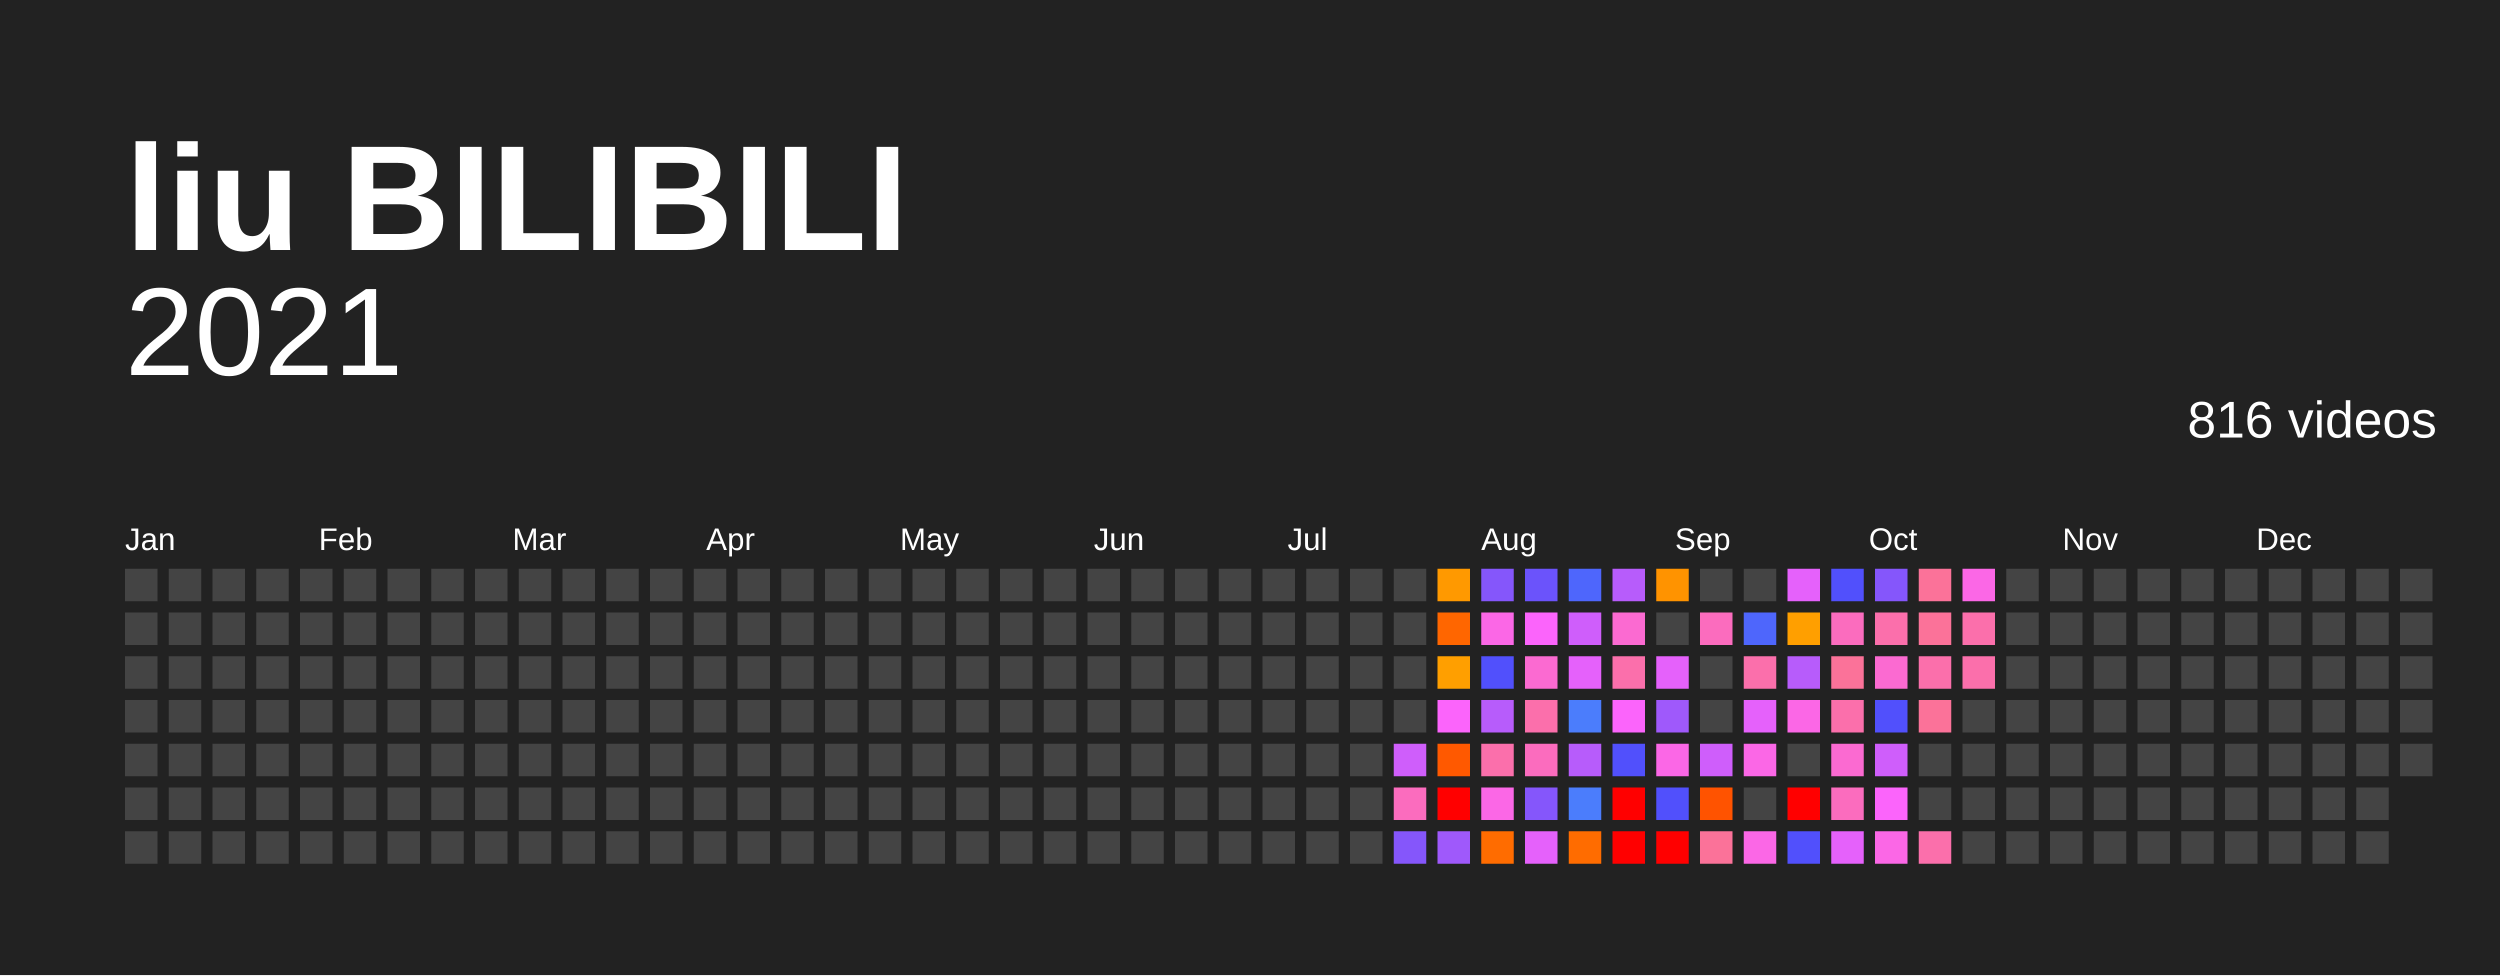
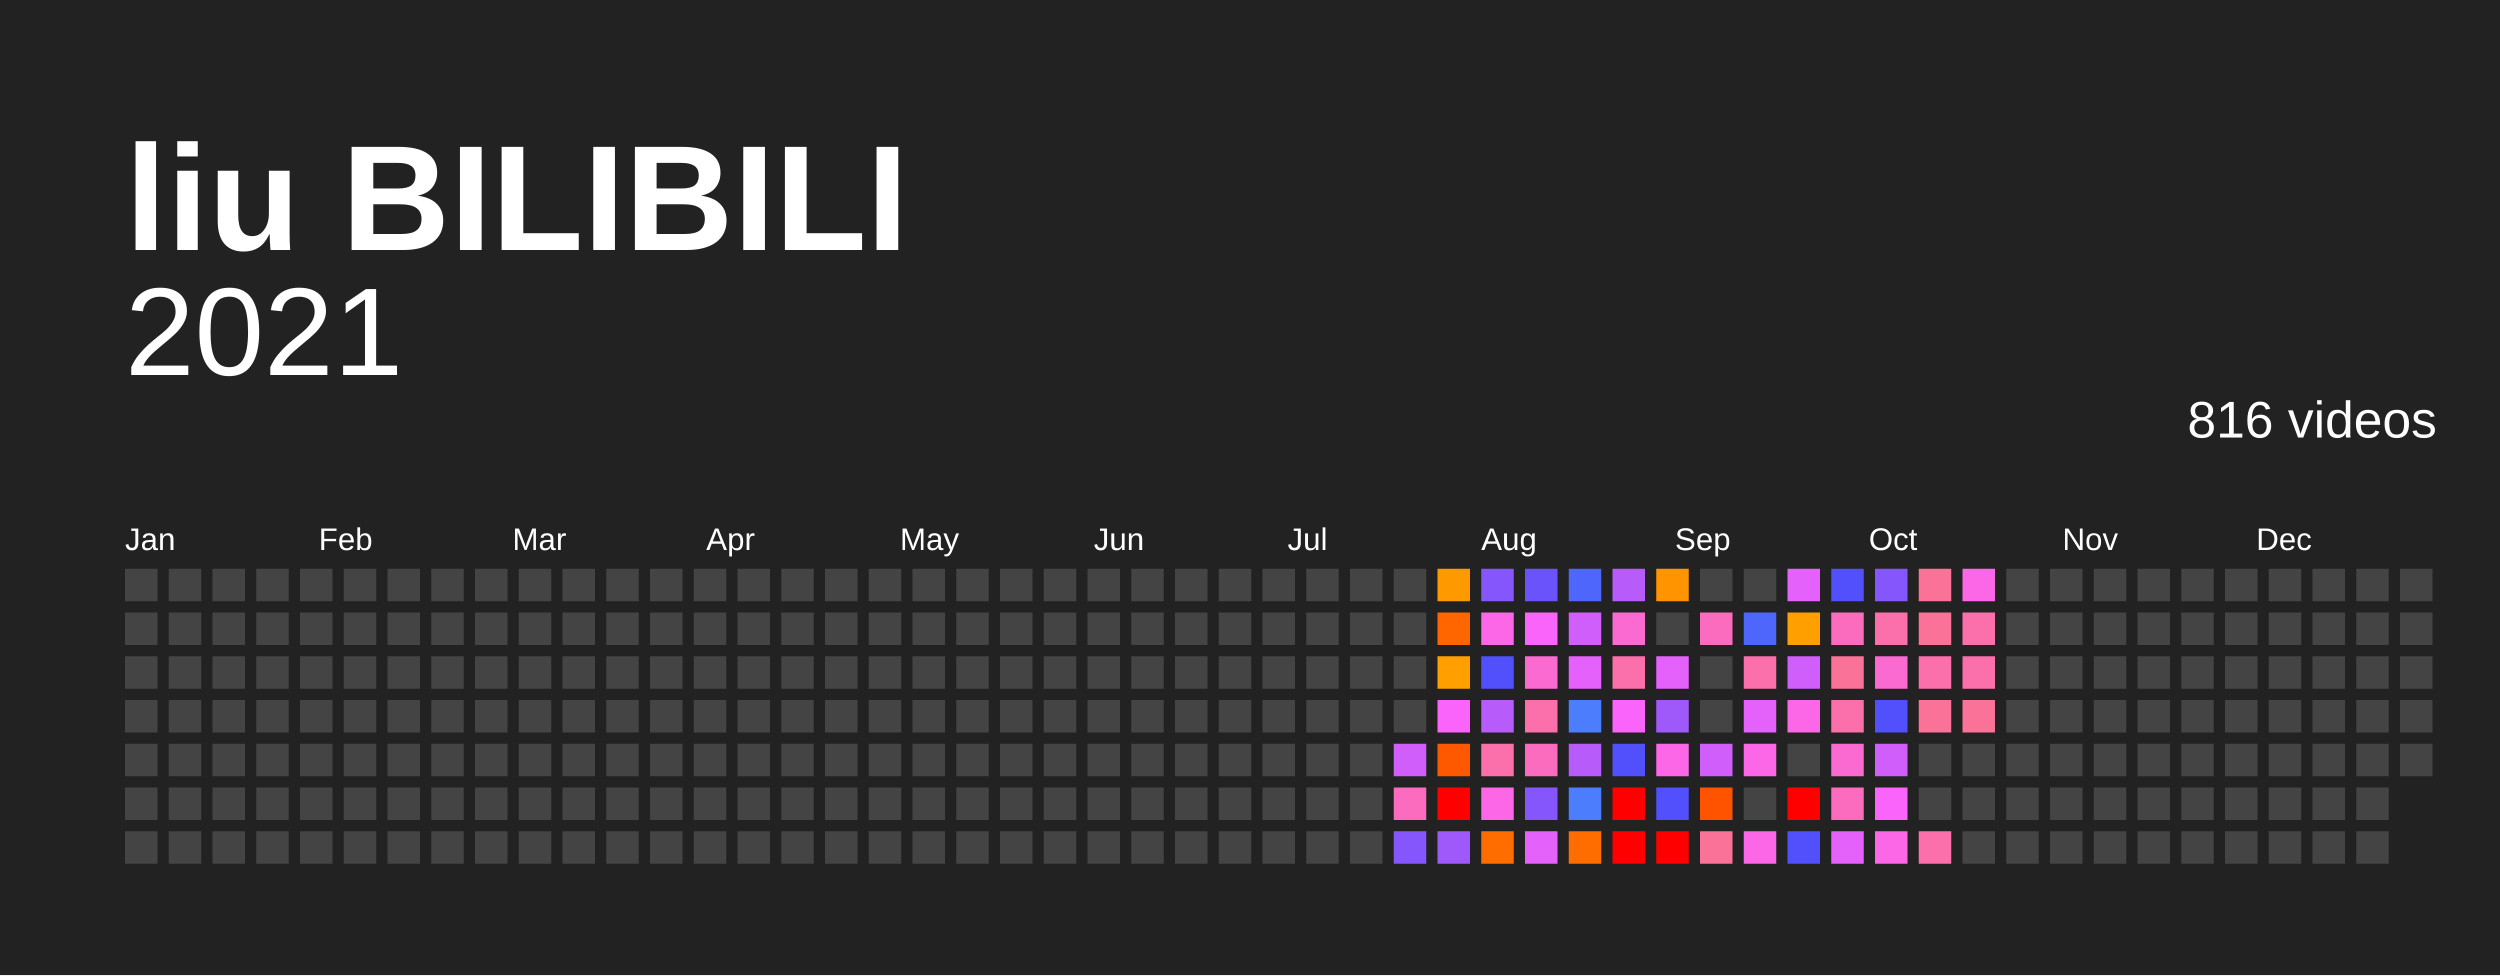
<svg xmlns="http://www.w3.org/2000/svg" baseProfile="full" height="78mm" version="1.1" viewBox="0,0,200,78" width="200mm">
  <defs />
  <rect fill="#222222" height="78" width="200" x="0" y="0" />
  <text fill="#FFFFFF" style="font-size:12px; font-family:Arial; font-weight:bold;" x="10" y="20">liu BILIBILI</text>
  <text alignment-baseline="hanging" fill="#FFFFFF" style="font-size:10.0px; font-family:Arial;" x="10" y="30">2021</text>
  <text alignment-baseline="hanging" fill="#FFFFFF" style="font-size:4.125px; font-family:Arial;" x="175" y="35">816 videos</text>
  <text fill="#FFFFFF" style="font-size:2.5px; font-family:Arial" x="10.0" y="44">Jan</text>
  <text fill="#FFFFFF" style="font-size:2.5px; font-family:Arial" x="25.5" y="44">Feb</text>
  <text fill="#FFFFFF" style="font-size:2.5px; font-family:Arial" x="41.0" y="44">Mar</text>
  <text fill="#FFFFFF" style="font-size:2.5px; font-family:Arial" x="56.5" y="44">Apr</text>
  <text fill="#FFFFFF" style="font-size:2.5px; font-family:Arial" x="72.0" y="44">May</text>
  <text fill="#FFFFFF" style="font-size:2.5px; font-family:Arial" x="87.5" y="44">Jun</text>
  <text fill="#FFFFFF" style="font-size:2.5px; font-family:Arial" x="103.0" y="44">Jul</text>
  <text fill="#FFFFFF" style="font-size:2.5px; font-family:Arial" x="118.5" y="44">Aug</text>
  <text fill="#FFFFFF" style="font-size:2.5px; font-family:Arial" x="134.0" y="44">Sep</text>
  <text fill="#FFFFFF" style="font-size:2.5px; font-family:Arial" x="149.5" y="44">Oct</text>
  <text fill="#FFFFFF" style="font-size:2.5px; font-family:Arial" x="165.0" y="44">Nov</text>
  <text fill="#FFFFFF" style="font-size:2.5px; font-family:Arial" x="180.5" y="44">Dec</text>
  <rect fill="#444444" height="2.6" width="2.6" x="10.0" y="45.5" />
  <rect fill="#444444" height="2.6" width="2.6" x="10.0" y="49.0" />
  <rect fill="#444444" height="2.6" width="2.6" x="10.0" y="52.5" />
  <rect fill="#444444" height="2.6" width="2.6" x="10.0" y="56.0" />
  <rect fill="#444444" height="2.6" width="2.6" x="10.0" y="59.5" />
  <rect fill="#444444" height="2.6" width="2.6" x="10.0" y="63.0" />
  <rect fill="#444444" height="2.6" width="2.6" x="10.0" y="66.5" />
  <rect fill="#444444" height="2.6" width="2.6" x="13.5" y="45.5" />
  <rect fill="#444444" height="2.6" width="2.6" x="13.5" y="49.0" />
  <rect fill="#444444" height="2.6" width="2.6" x="13.5" y="52.5" />
  <rect fill="#444444" height="2.6" width="2.6" x="13.5" y="56.0" />
  <rect fill="#444444" height="2.6" width="2.6" x="13.5" y="59.5" />
  <rect fill="#444444" height="2.6" width="2.6" x="13.5" y="63.0" />
  <rect fill="#444444" height="2.6" width="2.6" x="13.5" y="66.5" />
  <rect fill="#444444" height="2.6" width="2.6" x="17.0" y="45.5" />
  <rect fill="#444444" height="2.6" width="2.6" x="17.0" y="49.0" />
  <rect fill="#444444" height="2.6" width="2.6" x="17.0" y="52.5" />
  <rect fill="#444444" height="2.6" width="2.6" x="17.0" y="56.0" />
  <rect fill="#444444" height="2.6" width="2.6" x="17.0" y="59.5" />
  <rect fill="#444444" height="2.6" width="2.6" x="17.0" y="63.0" />
  <rect fill="#444444" height="2.6" width="2.6" x="17.0" y="66.5" />
  <rect fill="#444444" height="2.6" width="2.6" x="20.5" y="45.5" />
  <rect fill="#444444" height="2.6" width="2.6" x="20.5" y="49.0" />
  <rect fill="#444444" height="2.6" width="2.6" x="20.5" y="52.5" />
  <rect fill="#444444" height="2.6" width="2.6" x="20.5" y="56.0" />
  <rect fill="#444444" height="2.6" width="2.6" x="20.5" y="59.5" />
  <rect fill="#444444" height="2.6" width="2.6" x="20.5" y="63.0" />
  <rect fill="#444444" height="2.6" width="2.6" x="20.5" y="66.5" />
  <rect fill="#444444" height="2.6" width="2.6" x="24.0" y="45.5" />
  <rect fill="#444444" height="2.6" width="2.6" x="24.0" y="49.0" />
  <rect fill="#444444" height="2.6" width="2.6" x="24.0" y="52.5" />
  <rect fill="#444444" height="2.6" width="2.6" x="24.0" y="56.0" />
  <rect fill="#444444" height="2.6" width="2.6" x="24.0" y="59.5" />
  <rect fill="#444444" height="2.6" width="2.6" x="24.0" y="63.0" />
  <rect fill="#444444" height="2.6" width="2.6" x="24.0" y="66.5" />
  <rect fill="#444444" height="2.6" width="2.6" x="27.5" y="45.5" />
  <rect fill="#444444" height="2.6" width="2.6" x="27.5" y="49.0" />
  <rect fill="#444444" height="2.6" width="2.6" x="27.5" y="52.5" />
  <rect fill="#444444" height="2.6" width="2.6" x="27.5" y="56.0" />
  <rect fill="#444444" height="2.6" width="2.6" x="27.5" y="59.5" />
  <rect fill="#444444" height="2.6" width="2.6" x="27.5" y="63.0" />
  <rect fill="#444444" height="2.6" width="2.6" x="27.5" y="66.5" />
  <rect fill="#444444" height="2.6" width="2.6" x="31.0" y="45.5" />
  <rect fill="#444444" height="2.6" width="2.6" x="31.0" y="49.0" />
  <rect fill="#444444" height="2.6" width="2.6" x="31.0" y="52.5" />
  <rect fill="#444444" height="2.6" width="2.6" x="31.0" y="56.0" />
  <rect fill="#444444" height="2.6" width="2.6" x="31.0" y="59.5" />
  <rect fill="#444444" height="2.6" width="2.6" x="31.0" y="63.0" />
  <rect fill="#444444" height="2.6" width="2.6" x="31.0" y="66.5" />
  <rect fill="#444444" height="2.6" width="2.6" x="34.5" y="45.5" />
  <rect fill="#444444" height="2.6" width="2.6" x="34.5" y="49.0" />
  <rect fill="#444444" height="2.6" width="2.6" x="34.5" y="52.5" />
  <rect fill="#444444" height="2.6" width="2.6" x="34.5" y="56.0" />
  <rect fill="#444444" height="2.6" width="2.6" x="34.5" y="59.5" />
  <rect fill="#444444" height="2.6" width="2.6" x="34.5" y="63.0" />
  <rect fill="#444444" height="2.6" width="2.6" x="34.5" y="66.5" />
  <rect fill="#444444" height="2.6" width="2.6" x="38.0" y="45.5" />
  <rect fill="#444444" height="2.6" width="2.6" x="38.0" y="49.0" />
  <rect fill="#444444" height="2.6" width="2.6" x="38.0" y="52.5" />
  <rect fill="#444444" height="2.6" width="2.6" x="38.0" y="56.0" />
  <rect fill="#444444" height="2.6" width="2.6" x="38.0" y="59.5" />
  <rect fill="#444444" height="2.6" width="2.6" x="38.0" y="63.0" />
  <rect fill="#444444" height="2.6" width="2.6" x="38.0" y="66.5" />
  <rect fill="#444444" height="2.6" width="2.6" x="41.5" y="45.5" />
  <rect fill="#444444" height="2.6" width="2.6" x="41.5" y="49.0" />
  <rect fill="#444444" height="2.6" width="2.6" x="41.5" y="52.5" />
  <rect fill="#444444" height="2.6" width="2.6" x="41.5" y="56.0" />
  <rect fill="#444444" height="2.6" width="2.6" x="41.5" y="59.5" />
  <rect fill="#444444" height="2.6" width="2.6" x="41.5" y="63.0" />
  <rect fill="#444444" height="2.6" width="2.6" x="41.5" y="66.5" />
  <rect fill="#444444" height="2.6" width="2.6" x="45.0" y="45.5" />
  <rect fill="#444444" height="2.6" width="2.6" x="45.0" y="49.0" />
  <rect fill="#444444" height="2.6" width="2.6" x="45.0" y="52.5" />
  <rect fill="#444444" height="2.6" width="2.6" x="45.0" y="56.0" />
  <rect fill="#444444" height="2.6" width="2.6" x="45.0" y="59.5" />
  <rect fill="#444444" height="2.6" width="2.6" x="45.0" y="63.0" />
  <rect fill="#444444" height="2.6" width="2.6" x="45.0" y="66.5" />
  <rect fill="#444444" height="2.6" width="2.6" x="48.5" y="45.5" />
  <rect fill="#444444" height="2.6" width="2.6" x="48.5" y="49.0" />
  <rect fill="#444444" height="2.6" width="2.6" x="48.5" y="52.5" />
  <rect fill="#444444" height="2.6" width="2.6" x="48.5" y="56.0" />
  <rect fill="#444444" height="2.6" width="2.6" x="48.5" y="59.5" />
  <rect fill="#444444" height="2.6" width="2.6" x="48.5" y="63.0" />
  <rect fill="#444444" height="2.6" width="2.6" x="48.5" y="66.5" />
  <rect fill="#444444" height="2.6" width="2.6" x="52.0" y="45.5" />
  <rect fill="#444444" height="2.6" width="2.6" x="52.0" y="49.0" />
  <rect fill="#444444" height="2.6" width="2.6" x="52.0" y="52.5" />
  <rect fill="#444444" height="2.6" width="2.6" x="52.0" y="56.0" />
  <rect fill="#444444" height="2.6" width="2.6" x="52.0" y="59.5" />
  <rect fill="#444444" height="2.6" width="2.6" x="52.0" y="63.0" />
  <rect fill="#444444" height="2.6" width="2.6" x="52.0" y="66.5" />
  <rect fill="#444444" height="2.6" width="2.6" x="55.5" y="45.5" />
  <rect fill="#444444" height="2.6" width="2.6" x="55.5" y="49.0" />
  <rect fill="#444444" height="2.6" width="2.6" x="55.5" y="52.5" />
  <rect fill="#444444" height="2.6" width="2.6" x="55.5" y="56.0" />
  <rect fill="#444444" height="2.6" width="2.6" x="55.5" y="59.5" />
  <rect fill="#444444" height="2.6" width="2.6" x="55.5" y="63.0" />
  <rect fill="#444444" height="2.6" width="2.6" x="55.5" y="66.5" />
  <rect fill="#444444" height="2.6" width="2.6" x="59.0" y="45.5" />
  <rect fill="#444444" height="2.6" width="2.6" x="59.0" y="49.0" />
  <rect fill="#444444" height="2.6" width="2.6" x="59.0" y="52.5" />
  <rect fill="#444444" height="2.6" width="2.6" x="59.0" y="56.0" />
  <rect fill="#444444" height="2.6" width="2.6" x="59.0" y="59.5" />
  <rect fill="#444444" height="2.6" width="2.6" x="59.0" y="63.0" />
  <rect fill="#444444" height="2.6" width="2.6" x="59.0" y="66.5" />
  <rect fill="#444444" height="2.6" width="2.6" x="62.5" y="45.5" />
  <rect fill="#444444" height="2.6" width="2.6" x="62.5" y="49.0" />
  <rect fill="#444444" height="2.6" width="2.6" x="62.5" y="52.5" />
  <rect fill="#444444" height="2.6" width="2.6" x="62.5" y="56.0" />
  <rect fill="#444444" height="2.6" width="2.6" x="62.5" y="59.5" />
  <rect fill="#444444" height="2.6" width="2.6" x="62.5" y="63.0" />
  <rect fill="#444444" height="2.6" width="2.6" x="62.5" y="66.5" />
  <rect fill="#444444" height="2.6" width="2.6" x="66.0" y="45.5" />
  <rect fill="#444444" height="2.6" width="2.6" x="66.0" y="49.0" />
  <rect fill="#444444" height="2.6" width="2.6" x="66.0" y="52.5" />
  <rect fill="#444444" height="2.6" width="2.6" x="66.0" y="56.0" />
  <rect fill="#444444" height="2.6" width="2.6" x="66.0" y="59.5" />
  <rect fill="#444444" height="2.6" width="2.6" x="66.0" y="63.0" />
  <rect fill="#444444" height="2.6" width="2.6" x="66.0" y="66.5" />
  <rect fill="#444444" height="2.6" width="2.6" x="69.5" y="45.5" />
  <rect fill="#444444" height="2.6" width="2.6" x="69.5" y="49.0" />
  <rect fill="#444444" height="2.6" width="2.6" x="69.5" y="52.5" />
  <rect fill="#444444" height="2.6" width="2.6" x="69.5" y="56.0" />
  <rect fill="#444444" height="2.6" width="2.6" x="69.5" y="59.5" />
  <rect fill="#444444" height="2.6" width="2.6" x="69.5" y="63.0" />
  <rect fill="#444444" height="2.6" width="2.6" x="69.5" y="66.5" />
  <rect fill="#444444" height="2.6" width="2.6" x="73.0" y="45.5" />
  <rect fill="#444444" height="2.6" width="2.6" x="73.0" y="49.0" />
  <rect fill="#444444" height="2.6" width="2.6" x="73.0" y="52.5" />
  <rect fill="#444444" height="2.6" width="2.6" x="73.0" y="56.0" />
  <rect fill="#444444" height="2.6" width="2.6" x="73.0" y="59.5" />
  <rect fill="#444444" height="2.6" width="2.6" x="73.0" y="63.0" />
  <rect fill="#444444" height="2.6" width="2.6" x="73.0" y="66.5" />
  <rect fill="#444444" height="2.6" width="2.6" x="76.5" y="45.5" />
  <rect fill="#444444" height="2.6" width="2.6" x="76.5" y="49.0" />
  <rect fill="#444444" height="2.6" width="2.6" x="76.5" y="52.5" />
  <rect fill="#444444" height="2.6" width="2.6" x="76.5" y="56.0" />
  <rect fill="#444444" height="2.6" width="2.6" x="76.5" y="59.5" />
  <rect fill="#444444" height="2.6" width="2.6" x="76.5" y="63.0" />
  <rect fill="#444444" height="2.6" width="2.6" x="76.5" y="66.5" />
  <rect fill="#444444" height="2.6" width="2.6" x="80.0" y="45.5" />
  <rect fill="#444444" height="2.6" width="2.6" x="80.0" y="49.0" />
  <rect fill="#444444" height="2.6" width="2.6" x="80.0" y="52.5" />
  <rect fill="#444444" height="2.6" width="2.6" x="80.0" y="56.0" />
  <rect fill="#444444" height="2.6" width="2.6" x="80.0" y="59.5" />
  <rect fill="#444444" height="2.6" width="2.6" x="80.0" y="63.0" />
  <rect fill="#444444" height="2.6" width="2.6" x="80.0" y="66.5" />
  <rect fill="#444444" height="2.6" width="2.6" x="83.5" y="45.5" />
  <rect fill="#444444" height="2.6" width="2.6" x="83.5" y="49.0" />
  <rect fill="#444444" height="2.6" width="2.6" x="83.5" y="52.5" />
  <rect fill="#444444" height="2.6" width="2.6" x="83.5" y="56.0" />
  <rect fill="#444444" height="2.6" width="2.6" x="83.5" y="59.5" />
  <rect fill="#444444" height="2.6" width="2.6" x="83.5" y="63.0" />
  <rect fill="#444444" height="2.6" width="2.6" x="83.5" y="66.5" />
  <rect fill="#444444" height="2.6" width="2.6" x="87.0" y="45.5" />
  <rect fill="#444444" height="2.6" width="2.6" x="87.0" y="49.0" />
  <rect fill="#444444" height="2.6" width="2.6" x="87.0" y="52.5" />
  <rect fill="#444444" height="2.6" width="2.6" x="87.0" y="56.0" />
  <rect fill="#444444" height="2.6" width="2.6" x="87.0" y="59.5" />
  <rect fill="#444444" height="2.6" width="2.6" x="87.0" y="63.0" />
  <rect fill="#444444" height="2.6" width="2.6" x="87.0" y="66.5" />
  <rect fill="#444444" height="2.6" width="2.6" x="90.5" y="45.5" />
  <rect fill="#444444" height="2.6" width="2.6" x="90.5" y="49.0" />
  <rect fill="#444444" height="2.6" width="2.6" x="90.5" y="52.5" />
  <rect fill="#444444" height="2.6" width="2.6" x="90.5" y="56.0" />
  <rect fill="#444444" height="2.6" width="2.6" x="90.5" y="59.5" />
  <rect fill="#444444" height="2.6" width="2.6" x="90.5" y="63.0" />
  <rect fill="#444444" height="2.6" width="2.6" x="90.5" y="66.5" />
  <rect fill="#444444" height="2.6" width="2.6" x="94.0" y="45.5" />
  <rect fill="#444444" height="2.6" width="2.6" x="94.0" y="49.0" />
  <rect fill="#444444" height="2.6" width="2.6" x="94.0" y="52.5" />
  <rect fill="#444444" height="2.6" width="2.6" x="94.0" y="56.0" />
  <rect fill="#444444" height="2.6" width="2.6" x="94.0" y="59.5" />
  <rect fill="#444444" height="2.6" width="2.6" x="94.0" y="63.0" />
  <rect fill="#444444" height="2.6" width="2.6" x="94.0" y="66.5" />
  <rect fill="#444444" height="2.6" width="2.6" x="97.5" y="45.5" />
  <rect fill="#444444" height="2.6" width="2.6" x="97.5" y="49.0" />
  <rect fill="#444444" height="2.6" width="2.6" x="97.5" y="52.5" />
  <rect fill="#444444" height="2.6" width="2.6" x="97.5" y="56.0" />
  <rect fill="#444444" height="2.6" width="2.6" x="97.5" y="59.5" />
  <rect fill="#444444" height="2.6" width="2.6" x="97.5" y="63.0" />
  <rect fill="#444444" height="2.6" width="2.6" x="97.5" y="66.5" />
  <rect fill="#444444" height="2.6" width="2.6" x="101.0" y="45.5" />
  <rect fill="#444444" height="2.6" width="2.6" x="101.0" y="49.0" />
  <rect fill="#444444" height="2.6" width="2.6" x="101.0" y="52.5" />
  <rect fill="#444444" height="2.6" width="2.6" x="101.0" y="56.0" />
  <rect fill="#444444" height="2.6" width="2.6" x="101.0" y="59.5" />
  <rect fill="#444444" height="2.6" width="2.6" x="101.0" y="63.0" />
  <rect fill="#444444" height="2.6" width="2.6" x="101.0" y="66.5" />
  <rect fill="#444444" height="2.6" width="2.6" x="104.5" y="45.5" />
  <rect fill="#444444" height="2.6" width="2.6" x="104.5" y="49.0" />
  <rect fill="#444444" height="2.6" width="2.6" x="104.5" y="52.5" />
  <rect fill="#444444" height="2.6" width="2.6" x="104.5" y="56.0" />
  <rect fill="#444444" height="2.6" width="2.6" x="104.5" y="59.5" />
  <rect fill="#444444" height="2.6" width="2.6" x="104.5" y="63.0" />
  <rect fill="#444444" height="2.6" width="2.6" x="104.5" y="66.5" />
  <rect fill="#444444" height="2.6" width="2.6" x="108.0" y="45.5" />
  <rect fill="#444444" height="2.6" width="2.6" x="108.0" y="49.0" />
  <rect fill="#444444" height="2.6" width="2.6" x="108.0" y="52.5" />
  <rect fill="#444444" height="2.6" width="2.6" x="108.0" y="56.0" />
  <rect fill="#444444" height="2.6" width="2.6" x="108.0" y="59.5" />
  <rect fill="#444444" height="2.6" width="2.6" x="108.0" y="63.0" />
  <rect fill="#444444" height="2.6" width="2.6" x="108.0" y="66.5" />
  <rect fill="#444444" height="2.6" width="2.6" x="111.5" y="45.5" />
  <rect fill="#444444" height="2.6" width="2.6" x="111.5" y="49.0" />
  <rect fill="#444444" height="2.6" width="2.6" x="111.5" y="52.5" />
  <rect fill="#444444" height="2.6" width="2.6" x="111.5" y="56.0" />
  <rect fill="#cf5efb" height="2.6" width="2.6" x="111.5" y="59.5" />
  <rect fill="#fb6cbe" height="2.6" width="2.6" x="111.5" y="63.0" />
  <rect fill="#8556fb" height="2.6" width="2.6" x="111.5" y="66.5" />
  <rect fill="#ff9900" height="2.6" width="2.6" x="115.0" y="45.5" />
  <rect fill="#ff6600" height="2.6" width="2.6" x="115.0" y="49.0" />
  <rect fill="#ff9f00" height="2.6" width="2.6" x="115.0" y="52.5" />
  <rect fill="#fb64fb" height="2.6" width="2.6" x="115.0" y="56.0" />
  <rect fill="#ff5900" height="2.6" width="2.6" x="115.0" y="59.5" />
  <rect fill="red" height="2.6" width="2.6" x="115.0" y="63.0" />
  <rect fill="#9f59fb" height="2.6" width="2.6" x="115.0" y="66.5" />
  <rect fill="#8556fb" height="2.6" width="2.6" x="118.5" y="45.5" />
  <rect fill="#fb67e6" height="2.6" width="2.6" x="118.5" y="49.0" />
  <rect fill="#5150fc" height="2.6" width="2.6" x="118.5" y="52.5" />
  <rect fill="#b75cfb" height="2.6" width="2.6" x="118.5" y="56.0" />
  <rect fill="#fb6fab" height="2.6" width="2.6" x="118.5" y="59.5" />
  <rect fill="#fb67e6" height="2.6" width="2.6" x="118.5" y="63.0" />
  <rect fill="#ff6c00" height="2.6" width="2.6" x="118.5" y="66.5" />
  <rect fill="#6b53fb" height="2.6" width="2.6" x="122.0" y="45.5" />
  <rect fill="#fb64fb" height="2.6" width="2.6" x="122.0" y="49.0" />
  <rect fill="#fb6ad1" height="2.6" width="2.6" x="122.0" y="52.5" />
  <rect fill="#fb6fab" height="2.6" width="2.6" x="122.0" y="56.0" />
  <rect fill="#fb6cbe" height="2.6" width="2.6" x="122.0" y="59.5" />
  <rect fill="#8556fb" height="2.6" width="2.6" x="122.0" y="63.0" />
  <rect fill="#e561fb" height="2.6" width="2.6" x="122.0" y="66.5" />
  <rect fill="#4e66fc" height="2.6" width="2.6" x="125.5" y="45.5" />
  <rect fill="#cf5efb" height="2.6" width="2.6" x="125.5" y="49.0" />
  <rect fill="#e561fb" height="2.6" width="2.6" x="125.5" y="52.5" />
  <rect fill="#4b7dfc" height="2.6" width="2.6" x="125.5" y="56.0" />
  <rect fill="#b75cfb" height="2.6" width="2.6" x="125.5" y="59.5" />
  <rect fill="#4b7dfc" height="2.6" width="2.6" x="125.5" y="63.0" />
  <rect fill="#ff6c00" height="2.6" width="2.6" x="125.5" y="66.5" />
  <rect fill="#b75cfb" height="2.6" width="2.6" x="129.0" y="45.5" />
  <rect fill="#fb6ad1" height="2.6" width="2.6" x="129.0" y="49.0" />
  <rect fill="#fb6fab" height="2.6" width="2.6" x="129.0" y="52.5" />
  <rect fill="#fb64fb" height="2.6" width="2.6" x="129.0" y="56.0" />
  <rect fill="#5150fc" height="2.6" width="2.6" x="129.0" y="59.5" />
  <rect fill="red" height="2.6" width="2.6" x="129.0" y="63.0" />
  <rect fill="red" height="2.6" width="2.6" x="129.0" y="66.5" />
  <rect fill="#ff9300" height="2.6" width="2.6" x="132.5" y="45.5" />
  <rect fill="#444444" height="2.6" width="2.6" x="132.5" y="49.0" />
  <rect fill="#e561fb" height="2.6" width="2.6" x="132.5" y="52.5" />
  <rect fill="#9f59fb" height="2.6" width="2.6" x="132.5" y="56.0" />
  <rect fill="#fb67e6" height="2.6" width="2.6" x="132.5" y="59.5" />
  <rect fill="#5150fc" height="2.6" width="2.6" x="132.5" y="63.0" />
  <rect fill="red" height="2.6" width="2.6" x="132.5" y="66.5" />
  <rect fill="#444444" height="2.6" width="2.6" x="136.0" y="45.5" />
  <rect fill="#fb6cbe" height="2.6" width="2.6" x="136.0" y="49.0" />
  <rect fill="#444444" height="2.6" width="2.6" x="136.0" y="52.5" />
  <rect fill="#444444" height="2.6" width="2.6" x="136.0" y="56.0" />
  <rect fill="#cf5efb" height="2.6" width="2.6" x="136.0" y="59.5" />
  <rect fill="#ff5300" height="2.6" width="2.6" x="136.0" y="63.0" />
  <rect fill="#fb7299" height="2.6" width="2.6" x="136.0" y="66.5" />
  <rect fill="#444444" height="2.6" width="2.6" x="139.5" y="45.5" />
  <rect fill="#4e66fc" height="2.6" width="2.6" x="139.5" y="49.0" />
  <rect fill="#fb6fab" height="2.6" width="2.6" x="139.5" y="52.5" />
  <rect fill="#e561fb" height="2.6" width="2.6" x="139.5" y="56.0" />
  <rect fill="#fb67e6" height="2.6" width="2.6" x="139.5" y="59.5" />
  <rect fill="#444444" height="2.6" width="2.6" x="139.5" y="63.0" />
  <rect fill="#fb67e6" height="2.6" width="2.6" x="139.5" y="66.5" />
  <rect fill="#e561fb" height="2.6" width="2.6" x="143.0" y="45.5" />
  <rect fill="#ff9f00" height="2.6" width="2.6" x="143.0" y="49.0" />
-   <rect fill="#b75cfb" height="2.6" width="2.6" x="143.0" y="52.5" />
+   <rect fill="#cf5efb" height="2.6" width="2.6" x="143.0" y="52.5" />
  <rect fill="#fb67e6" height="2.6" width="2.6" x="143.0" y="56.0" />
  <rect fill="#444444" height="2.6" width="2.6" x="143.0" y="59.5" />
  <rect fill="red" height="2.6" width="2.6" x="143.0" y="63.0" />
  <rect fill="#5150fc" height="2.6" width="2.6" x="143.0" y="66.5" />
  <rect fill="#5150fc" height="2.6" width="2.6" x="146.5" y="45.5" />
  <rect fill="#fb6cbe" height="2.6" width="2.6" x="146.5" y="49.0" />
  <rect fill="#fb7299" height="2.6" width="2.6" x="146.5" y="52.5" />
  <rect fill="#fb6fab" height="2.6" width="2.6" x="146.5" y="56.0" />
  <rect fill="#fb6ad1" height="2.6" width="2.6" x="146.5" y="59.5" />
  <rect fill="#fb6cbe" height="2.6" width="2.6" x="146.5" y="63.0" />
  <rect fill="#e561fb" height="2.6" width="2.6" x="146.5" y="66.5" />
  <rect fill="#8556fb" height="2.6" width="2.6" x="150.0" y="45.5" />
  <rect fill="#fb6fab" height="2.6" width="2.6" x="150.0" y="49.0" />
  <rect fill="#fb6ad1" height="2.6" width="2.6" x="150.0" y="52.5" />
  <rect fill="#5150fc" height="2.6" width="2.6" x="150.0" y="56.0" />
  <rect fill="#cf5efb" height="2.6" width="2.6" x="150.0" y="59.5" />
  <rect fill="#fb64fb" height="2.6" width="2.6" x="150.0" y="63.0" />
  <rect fill="#fb67e6" height="2.6" width="2.6" x="150.0" y="66.5" />
  <rect fill="#fb7299" height="2.6" width="2.6" x="153.5" y="45.5" />
  <rect fill="#fb7299" height="2.6" width="2.6" x="153.5" y="49.0" />
  <rect fill="#fb6fab" height="2.6" width="2.6" x="153.5" y="52.5" />
  <rect fill="#fb7299" height="2.6" width="2.6" x="153.5" y="56.0" />
  <rect fill="#444444" height="2.6" width="2.6" x="153.5" y="59.5" />
  <rect fill="#444444" height="2.6" width="2.6" x="153.5" y="63.0" />
  <rect fill="#fb6fab" height="2.6" width="2.6" x="153.5" y="66.5" />
  <rect fill="#fb67e6" height="2.6" width="2.6" x="157.0" y="45.5" />
  <rect fill="#fb6fab" height="2.6" width="2.6" x="157.0" y="49.0" />
  <rect fill="#fb6fab" height="2.6" width="2.6" x="157.0" y="52.5" />
-   <rect fill="#444444" height="2.6" width="2.6" x="157.0" y="56.0" />
+   <rect fill="#fb7299" height="2.6" width="2.6" x="157.0" y="56.0" />
  <rect fill="#444444" height="2.6" width="2.6" x="157.0" y="59.5" />
  <rect fill="#444444" height="2.6" width="2.6" x="157.0" y="63.0" />
  <rect fill="#444444" height="2.6" width="2.6" x="157.0" y="66.5" />
  <rect fill="#444444" height="2.6" width="2.6" x="160.5" y="45.5" />
  <rect fill="#444444" height="2.6" width="2.6" x="160.5" y="49.0" />
  <rect fill="#444444" height="2.6" width="2.6" x="160.5" y="52.5" />
  <rect fill="#444444" height="2.6" width="2.6" x="160.5" y="56.0" />
  <rect fill="#444444" height="2.6" width="2.6" x="160.5" y="59.5" />
  <rect fill="#444444" height="2.6" width="2.6" x="160.5" y="63.0" />
  <rect fill="#444444" height="2.6" width="2.6" x="160.5" y="66.5" />
  <rect fill="#444444" height="2.6" width="2.6" x="164.0" y="45.5" />
  <rect fill="#444444" height="2.6" width="2.6" x="164.0" y="49.0" />
  <rect fill="#444444" height="2.6" width="2.6" x="164.0" y="52.5" />
  <rect fill="#444444" height="2.6" width="2.6" x="164.0" y="56.0" />
  <rect fill="#444444" height="2.6" width="2.6" x="164.0" y="59.5" />
  <rect fill="#444444" height="2.6" width="2.6" x="164.0" y="63.0" />
  <rect fill="#444444" height="2.6" width="2.6" x="164.0" y="66.5" />
  <rect fill="#444444" height="2.6" width="2.6" x="167.5" y="45.5" />
  <rect fill="#444444" height="2.6" width="2.6" x="167.5" y="49.0" />
  <rect fill="#444444" height="2.6" width="2.6" x="167.5" y="52.5" />
  <rect fill="#444444" height="2.6" width="2.6" x="167.5" y="56.0" />
  <rect fill="#444444" height="2.6" width="2.6" x="167.5" y="59.5" />
  <rect fill="#444444" height="2.6" width="2.6" x="167.5" y="63.0" />
  <rect fill="#444444" height="2.6" width="2.6" x="167.5" y="66.5" />
  <rect fill="#444444" height="2.6" width="2.6" x="171.0" y="45.5" />
  <rect fill="#444444" height="2.6" width="2.6" x="171.0" y="49.0" />
  <rect fill="#444444" height="2.6" width="2.6" x="171.0" y="52.5" />
  <rect fill="#444444" height="2.6" width="2.6" x="171.0" y="56.0" />
  <rect fill="#444444" height="2.6" width="2.6" x="171.0" y="59.5" />
  <rect fill="#444444" height="2.6" width="2.6" x="171.0" y="63.0" />
  <rect fill="#444444" height="2.6" width="2.6" x="171.0" y="66.5" />
  <rect fill="#444444" height="2.6" width="2.6" x="174.5" y="45.5" />
  <rect fill="#444444" height="2.6" width="2.6" x="174.5" y="49.0" />
  <rect fill="#444444" height="2.6" width="2.6" x="174.5" y="52.5" />
  <rect fill="#444444" height="2.6" width="2.6" x="174.5" y="56.0" />
  <rect fill="#444444" height="2.6" width="2.6" x="174.5" y="59.5" />
  <rect fill="#444444" height="2.6" width="2.6" x="174.5" y="63.0" />
  <rect fill="#444444" height="2.6" width="2.6" x="174.5" y="66.5" />
  <rect fill="#444444" height="2.6" width="2.6" x="178.0" y="45.5" />
  <rect fill="#444444" height="2.6" width="2.6" x="178.0" y="49.0" />
  <rect fill="#444444" height="2.6" width="2.6" x="178.0" y="52.5" />
  <rect fill="#444444" height="2.6" width="2.6" x="178.0" y="56.0" />
  <rect fill="#444444" height="2.6" width="2.6" x="178.0" y="59.5" />
  <rect fill="#444444" height="2.6" width="2.6" x="178.0" y="63.0" />
  <rect fill="#444444" height="2.6" width="2.6" x="178.0" y="66.5" />
  <rect fill="#444444" height="2.6" width="2.6" x="181.5" y="45.5" />
  <rect fill="#444444" height="2.6" width="2.6" x="181.5" y="49.0" />
  <rect fill="#444444" height="2.6" width="2.6" x="181.5" y="52.5" />
  <rect fill="#444444" height="2.6" width="2.6" x="181.5" y="56.0" />
  <rect fill="#444444" height="2.6" width="2.6" x="181.5" y="59.5" />
  <rect fill="#444444" height="2.6" width="2.6" x="181.5" y="63.0" />
  <rect fill="#444444" height="2.6" width="2.6" x="181.5" y="66.5" />
  <rect fill="#444444" height="2.6" width="2.6" x="185.0" y="45.5" />
  <rect fill="#444444" height="2.6" width="2.6" x="185.0" y="49.0" />
  <rect fill="#444444" height="2.6" width="2.6" x="185.0" y="52.5" />
  <rect fill="#444444" height="2.6" width="2.6" x="185.0" y="56.0" />
  <rect fill="#444444" height="2.6" width="2.6" x="185.0" y="59.5" />
  <rect fill="#444444" height="2.6" width="2.6" x="185.0" y="63.0" />
  <rect fill="#444444" height="2.6" width="2.6" x="185.0" y="66.5" />
  <rect fill="#444444" height="2.6" width="2.6" x="188.5" y="45.5" />
  <rect fill="#444444" height="2.6" width="2.6" x="188.5" y="49.0" />
  <rect fill="#444444" height="2.6" width="2.6" x="188.5" y="52.5" />
  <rect fill="#444444" height="2.6" width="2.6" x="188.5" y="56.0" />
  <rect fill="#444444" height="2.6" width="2.6" x="188.5" y="59.5" />
  <rect fill="#444444" height="2.6" width="2.6" x="188.5" y="63.0" />
  <rect fill="#444444" height="2.6" width="2.6" x="188.5" y="66.5" />
  <rect fill="#444444" height="2.6" width="2.6" x="192.0" y="45.5" />
  <rect fill="#444444" height="2.6" width="2.6" x="192.0" y="49.0" />
  <rect fill="#444444" height="2.6" width="2.6" x="192.0" y="52.5" />
  <rect fill="#444444" height="2.6" width="2.6" x="192.0" y="56.0" />
  <rect fill="#444444" height="2.6" width="2.6" x="192.0" y="59.5" />
</svg>
